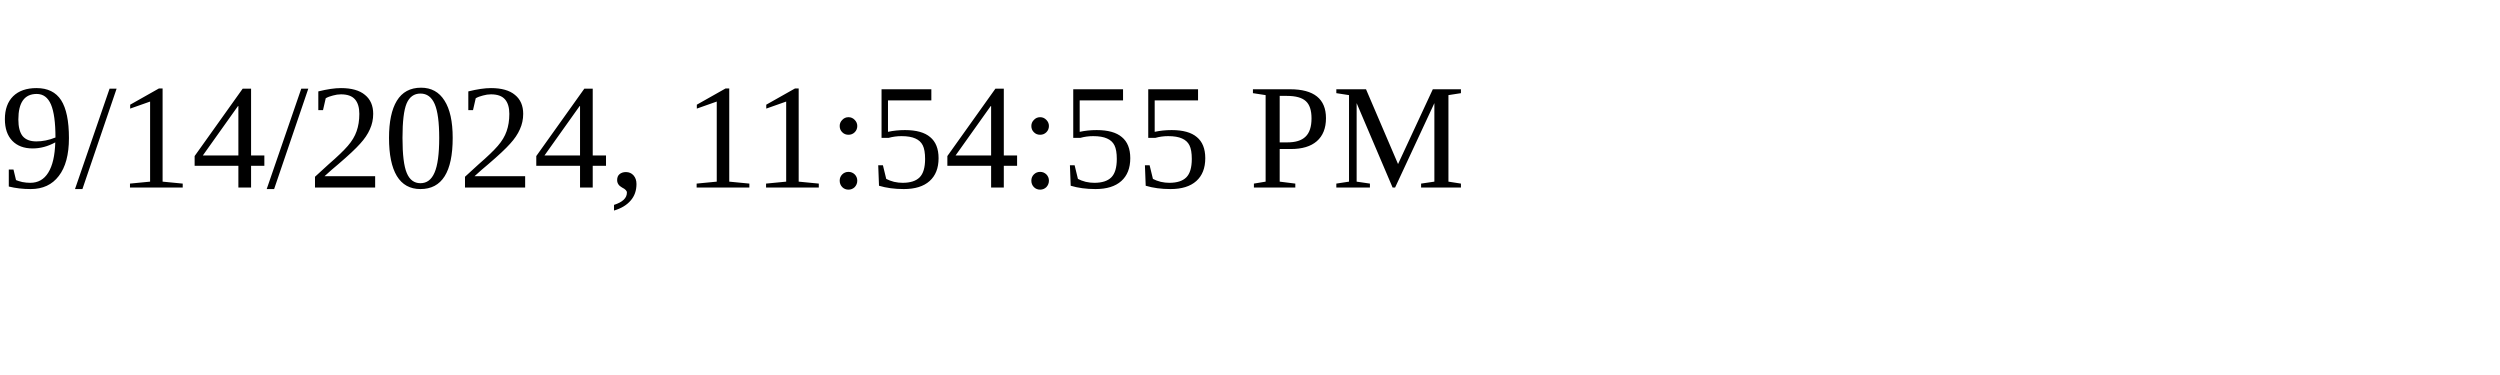
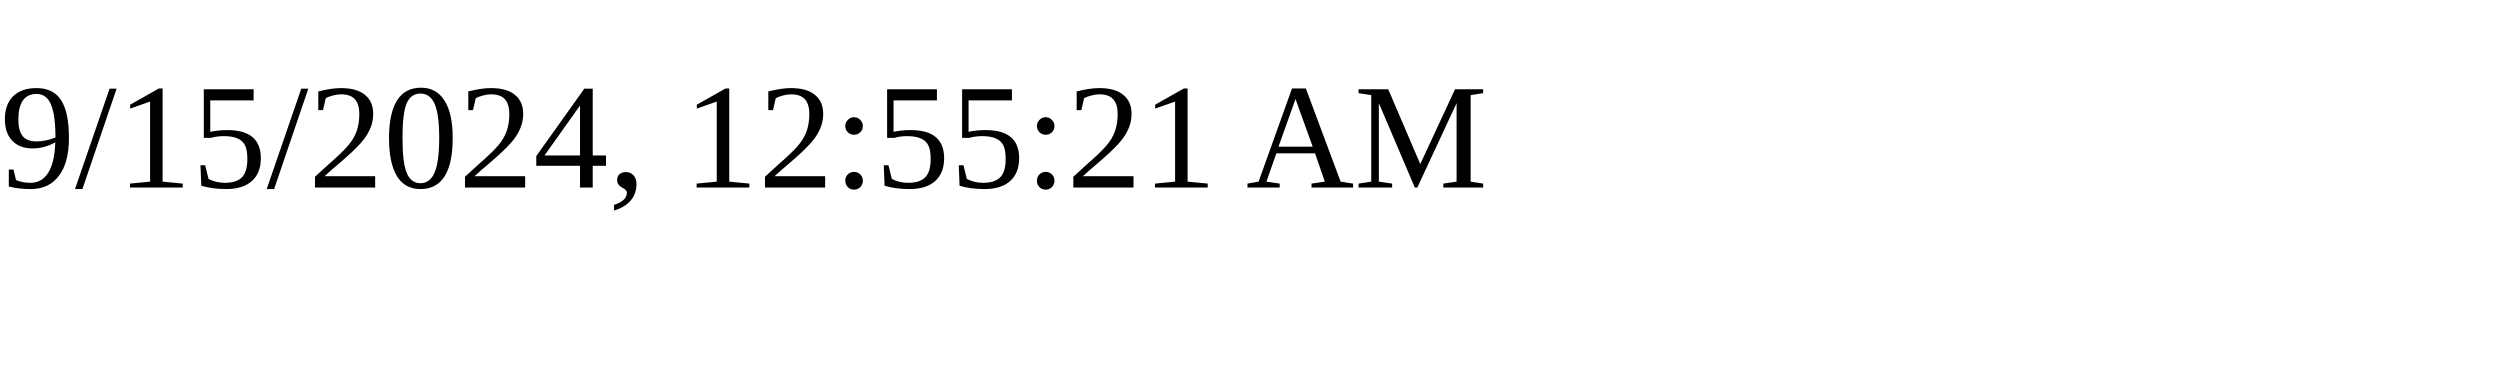
<svg xmlns="http://www.w3.org/2000/svg" height="30" width="200">
-   <text x="0" y="15">9/14/2024, 11:54:55 PM</text>
+   <text x="0" y="15">9/15/2024, 12:55:21 AM</text>
</svg>
